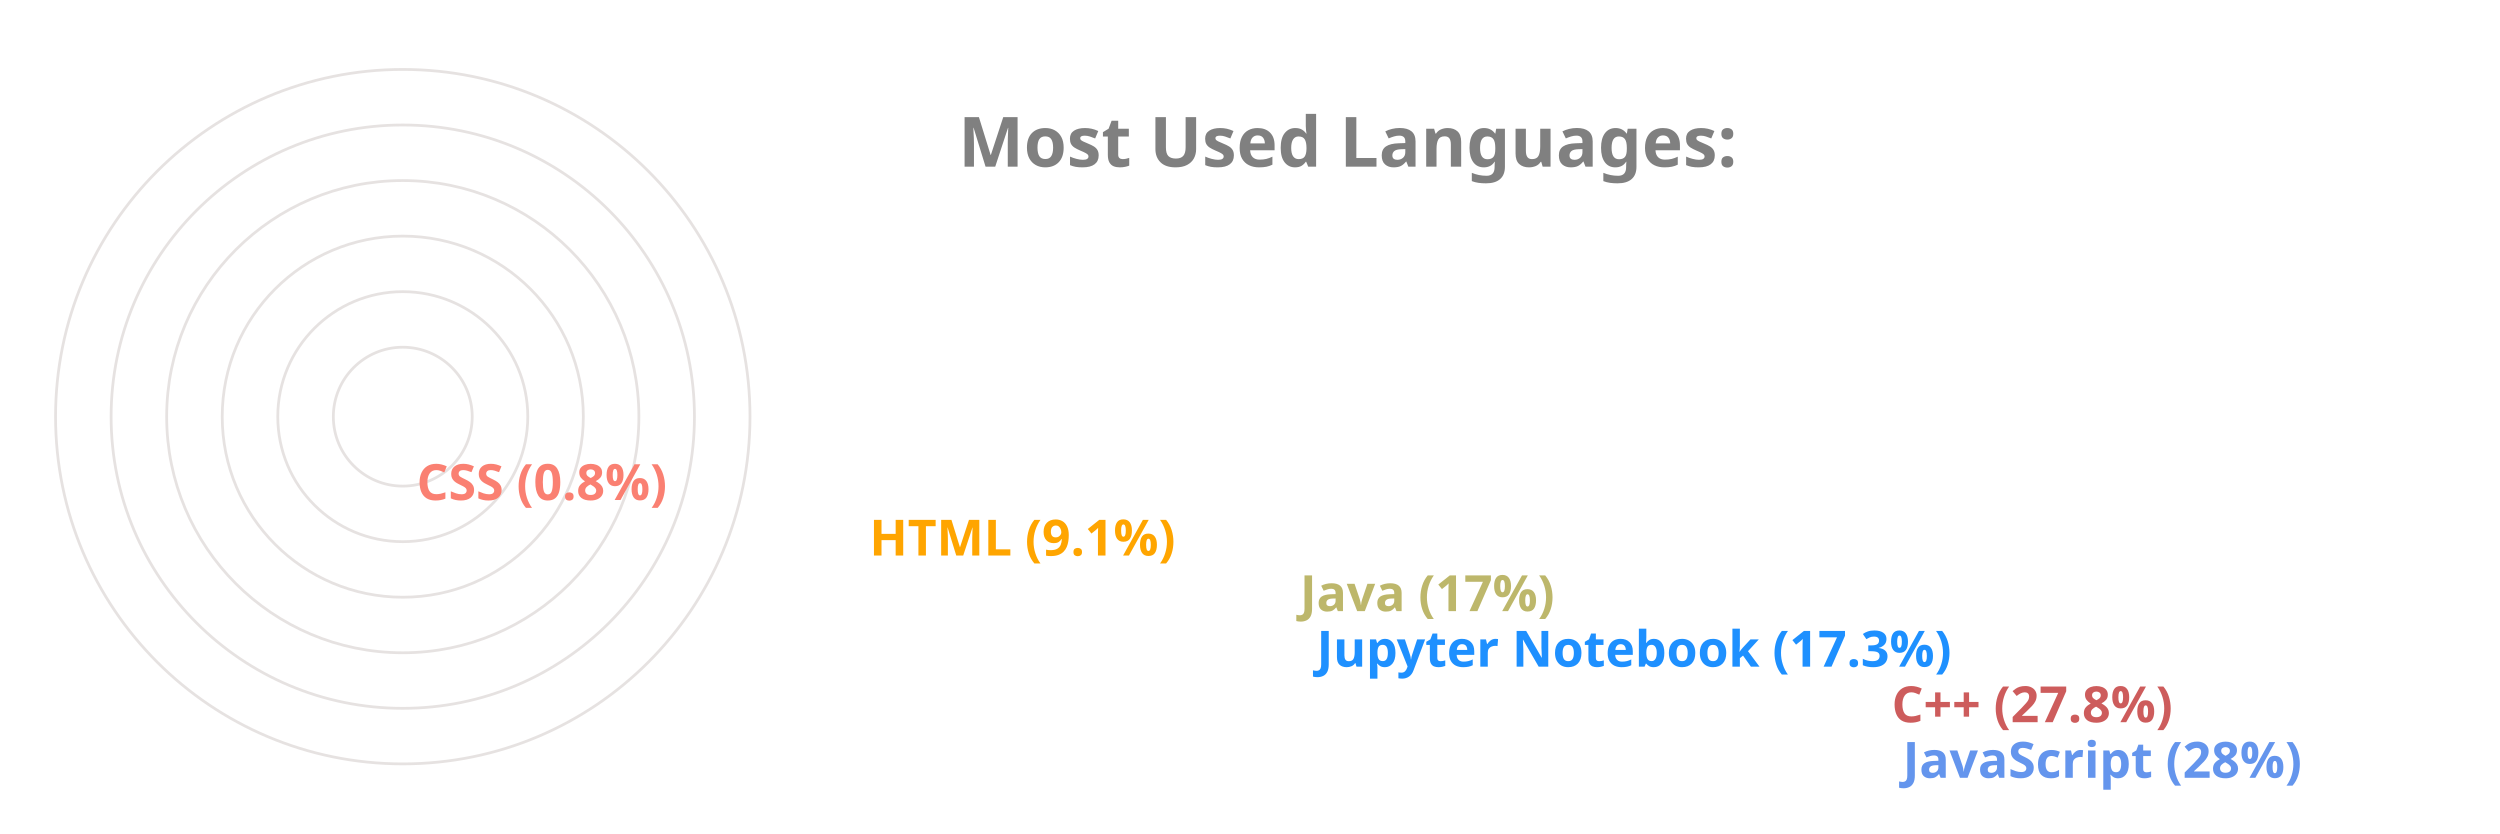
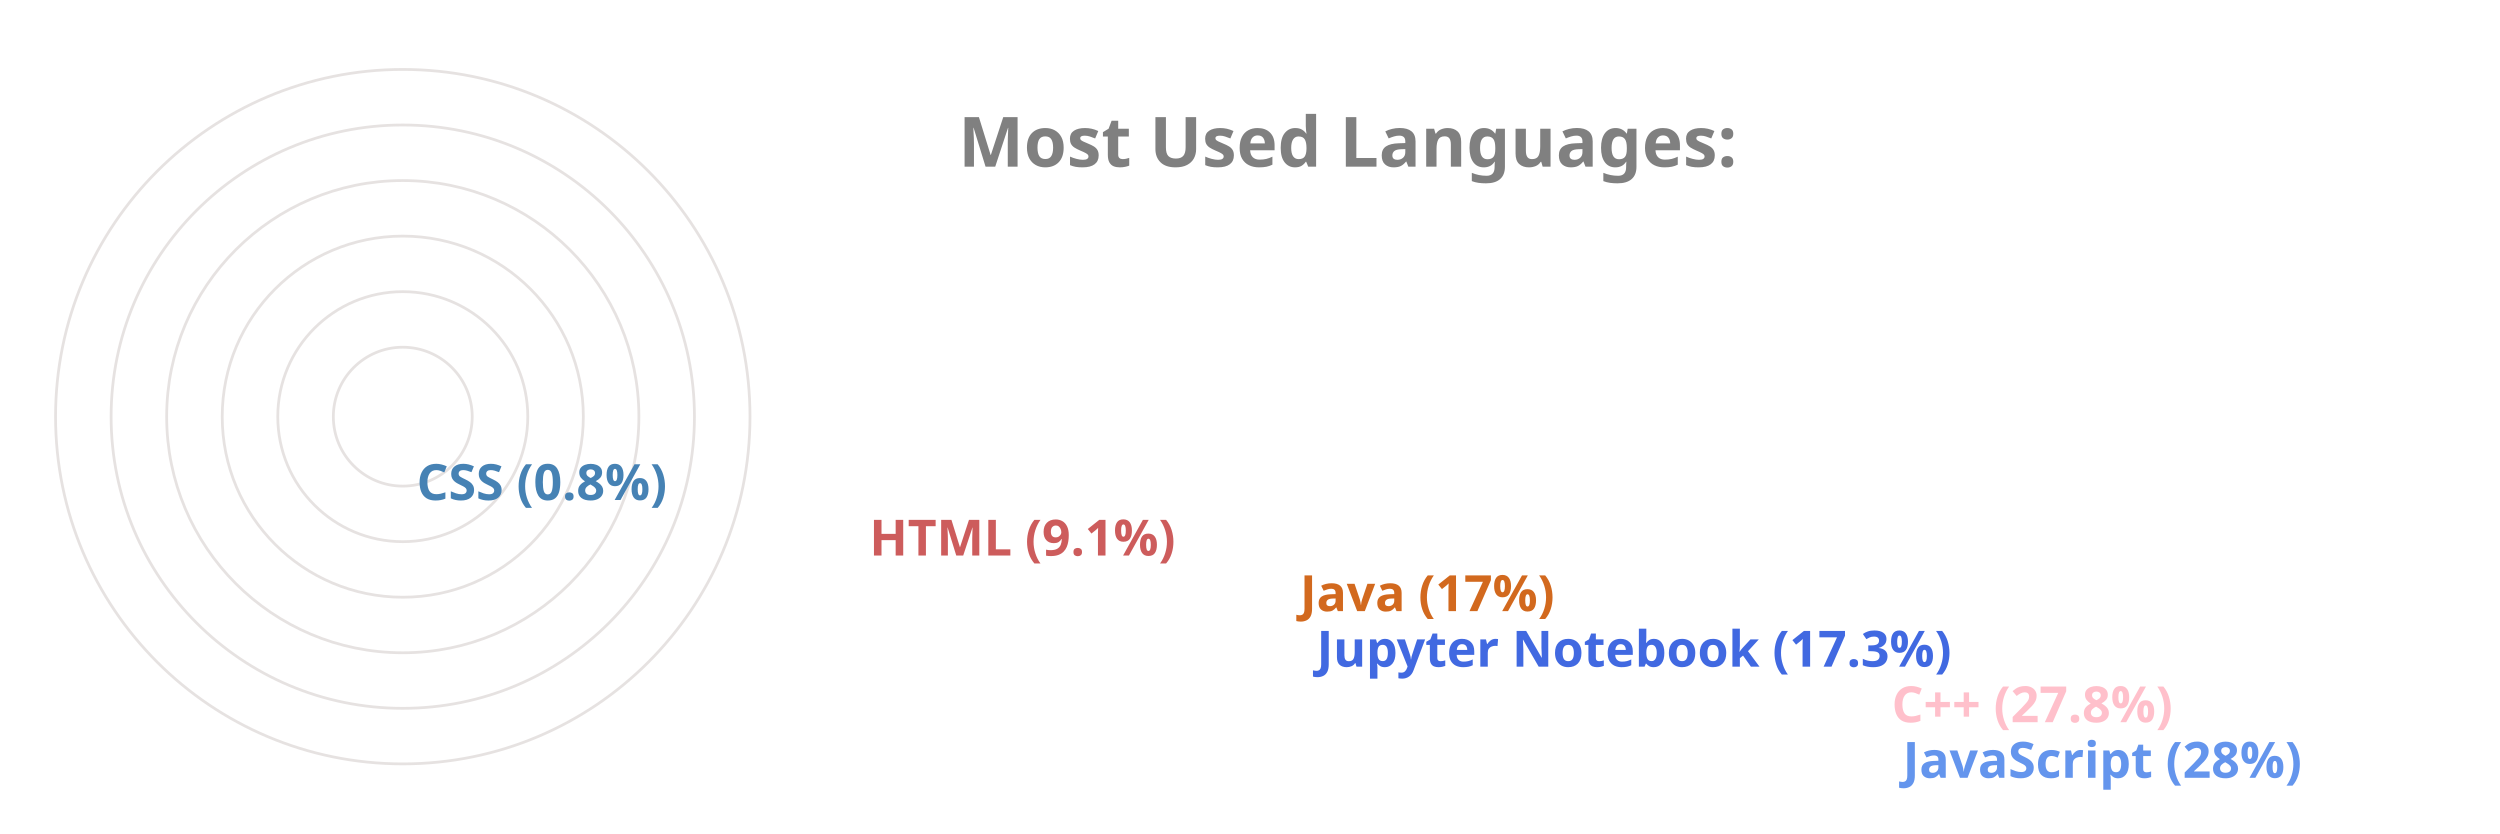
<svg xmlns="http://www.w3.org/2000/svg" viewBox="0 0 650 300" height="200px" width="600px">
  <style>
		.label {
			font: bold 25px sans-serif;
			color: #404040;
			-webkit-text-stroke: 1px white;
	  	}
		.name {
			font: bold 18px sans-serif;
			color: #404040;
	  	}

		.line {
			stroke-dasharray: 1000;
			stroke-dashoffset: 1000;
			animation: dash 3.5s ease-in-out forwards;	
			animation-iteration-count: infinite;
			animation-direction: alternate-reverse;
		}

		.path {
			stroke-dasharray: 1000;
			stroke-dashoffset: 1000;
			animation: dash 3.5s ease-in-out forwards;	
			animation-iteration-count: infinite;
			animation-direction: alternate-reverse;
		}
		  
		@keyframes dash {
			to {
				stroke-dashoffset: 0;
			}
		}

	</style>
  <g stroke="#E6E2E1" fill="none" stroke-width="1">
    <circle cx="20" cy="150" r="125" />
    <circle cx="20" cy="150" r="105" />
    <circle cx="20" cy="150" r="85" />
    <circle cx="20" cy="150" r="65" />
    <circle cx="20" cy="150" r="45" />
    <circle cx="20" cy="150" r="25" />
  </g>
  <g fill="none" stroke-width="20" class="line">
    <line x2="550" y2="275" x1="20" y1="275" stroke="CornflowerBlue" />
-     <line x2="546" y2="255" x1="20" y1="255" stroke="IndianRed" />
-     <line x2="339" y2="235" x1="20" y1="235" stroke="DodgerBlue" />
-     <line x2="333" y2="215" x1="20" y1="215" stroke="DarkKhaki" />
-     <line x2="178" y2="195" x1="20" y1="195" stroke="Orange" />
-     <line x2="15" y2="175" x1="20" y1="175" stroke="Salmon" />
+     <line x2="546" y2="255" x1="20" y1="255" stroke="Pink" />
+     <line x2="339" y2="235" x1="20" y1="235" stroke="RoyalBlue" />
+     <line x2="333" y2="215" x1="20" y1="215" stroke="Chocolate" />
+     <line x2="178" y2="195" x1="20" y1="195" stroke="IndianRed" />
+     <line x2="15" y2="175" x1="20" y1="175" stroke="SteelBlue" />
  </g>
  <g fill="none" stroke-width="20" stroke-linecap="round" class="path">
    <path d="M 20 275 A 125 125 45 0 1 -90 91" stroke="CornflowerBlue" />
-     <path d="M 20 255 A 105 105 45 0 1 -72 100" stroke="IndianRed" />
-     <path d="M 20 235 A 85 85 45 0 1 -61 125" stroke="DodgerBlue" />
-     <path d="M 20 215 A 65 65 45 0 1 -42 130" stroke="DarkKhaki" />
-     <path d="M 20 195 A 45 45 45 0 1 -24 142" stroke="Orange" />
-     <path d="M 20 175 A 25 25 45 0 1 -4 149" stroke="Salmon" />
+     <path d="M 20 255 A 105 105 45 0 1 -72 100" stroke="Pink" />
+     <path d="M 20 235 A 85 85 45 0 1 -61 125" stroke="RoyalBlue" />
+     <path d="M 20 215 A 65 65 45 0 1 -42 130" stroke="Chocolate" />
+     <path d="M 20 195 A 45 45 45 0 1 -24 142" stroke="IndianRed" />
+     <path d="M 20 175 A 25 25 45 0 1 -4 149" stroke="SteelBlue" />
  </g>
  <g class="name">
    <text x="560" y="280" fill="CornflowerBlue">JavaScript (28%)</text>
-     <text x="556" y="260" fill="IndianRed">C++ (27.8%)</text>
-     <text x="349" y="240" fill="DodgerBlue">Jupyter Notebook (17.3%)</text>
-     <text x="343" y="220" fill="DarkKhaki">Java (17%)</text>
-     <text x="188" y="200" fill="Orange">HTML (9.1%)</text>
-     <text x="25" y="180" fill="Salmon">CSS (0.8%)</text>
+     <text x="556" y="260" fill="Pink">C++ (27.8%)</text>
+     <text x="349" y="240" fill="RoyalBlue">Jupyter Notebook (17.3%)</text>
+     <text x="343" y="220" fill="Chocolate">Java (17%)</text>
+     <text x="188" y="200" fill="IndianRed">HTML (9.1%)</text>
+     <text x="25" y="180" fill="SteelBlue">CSS (0.8%)</text>
  </g>
  <g class="label">
    <text x="220" y="60" fill="grey">Most Used Languages:</text>
  </g>
</svg>
